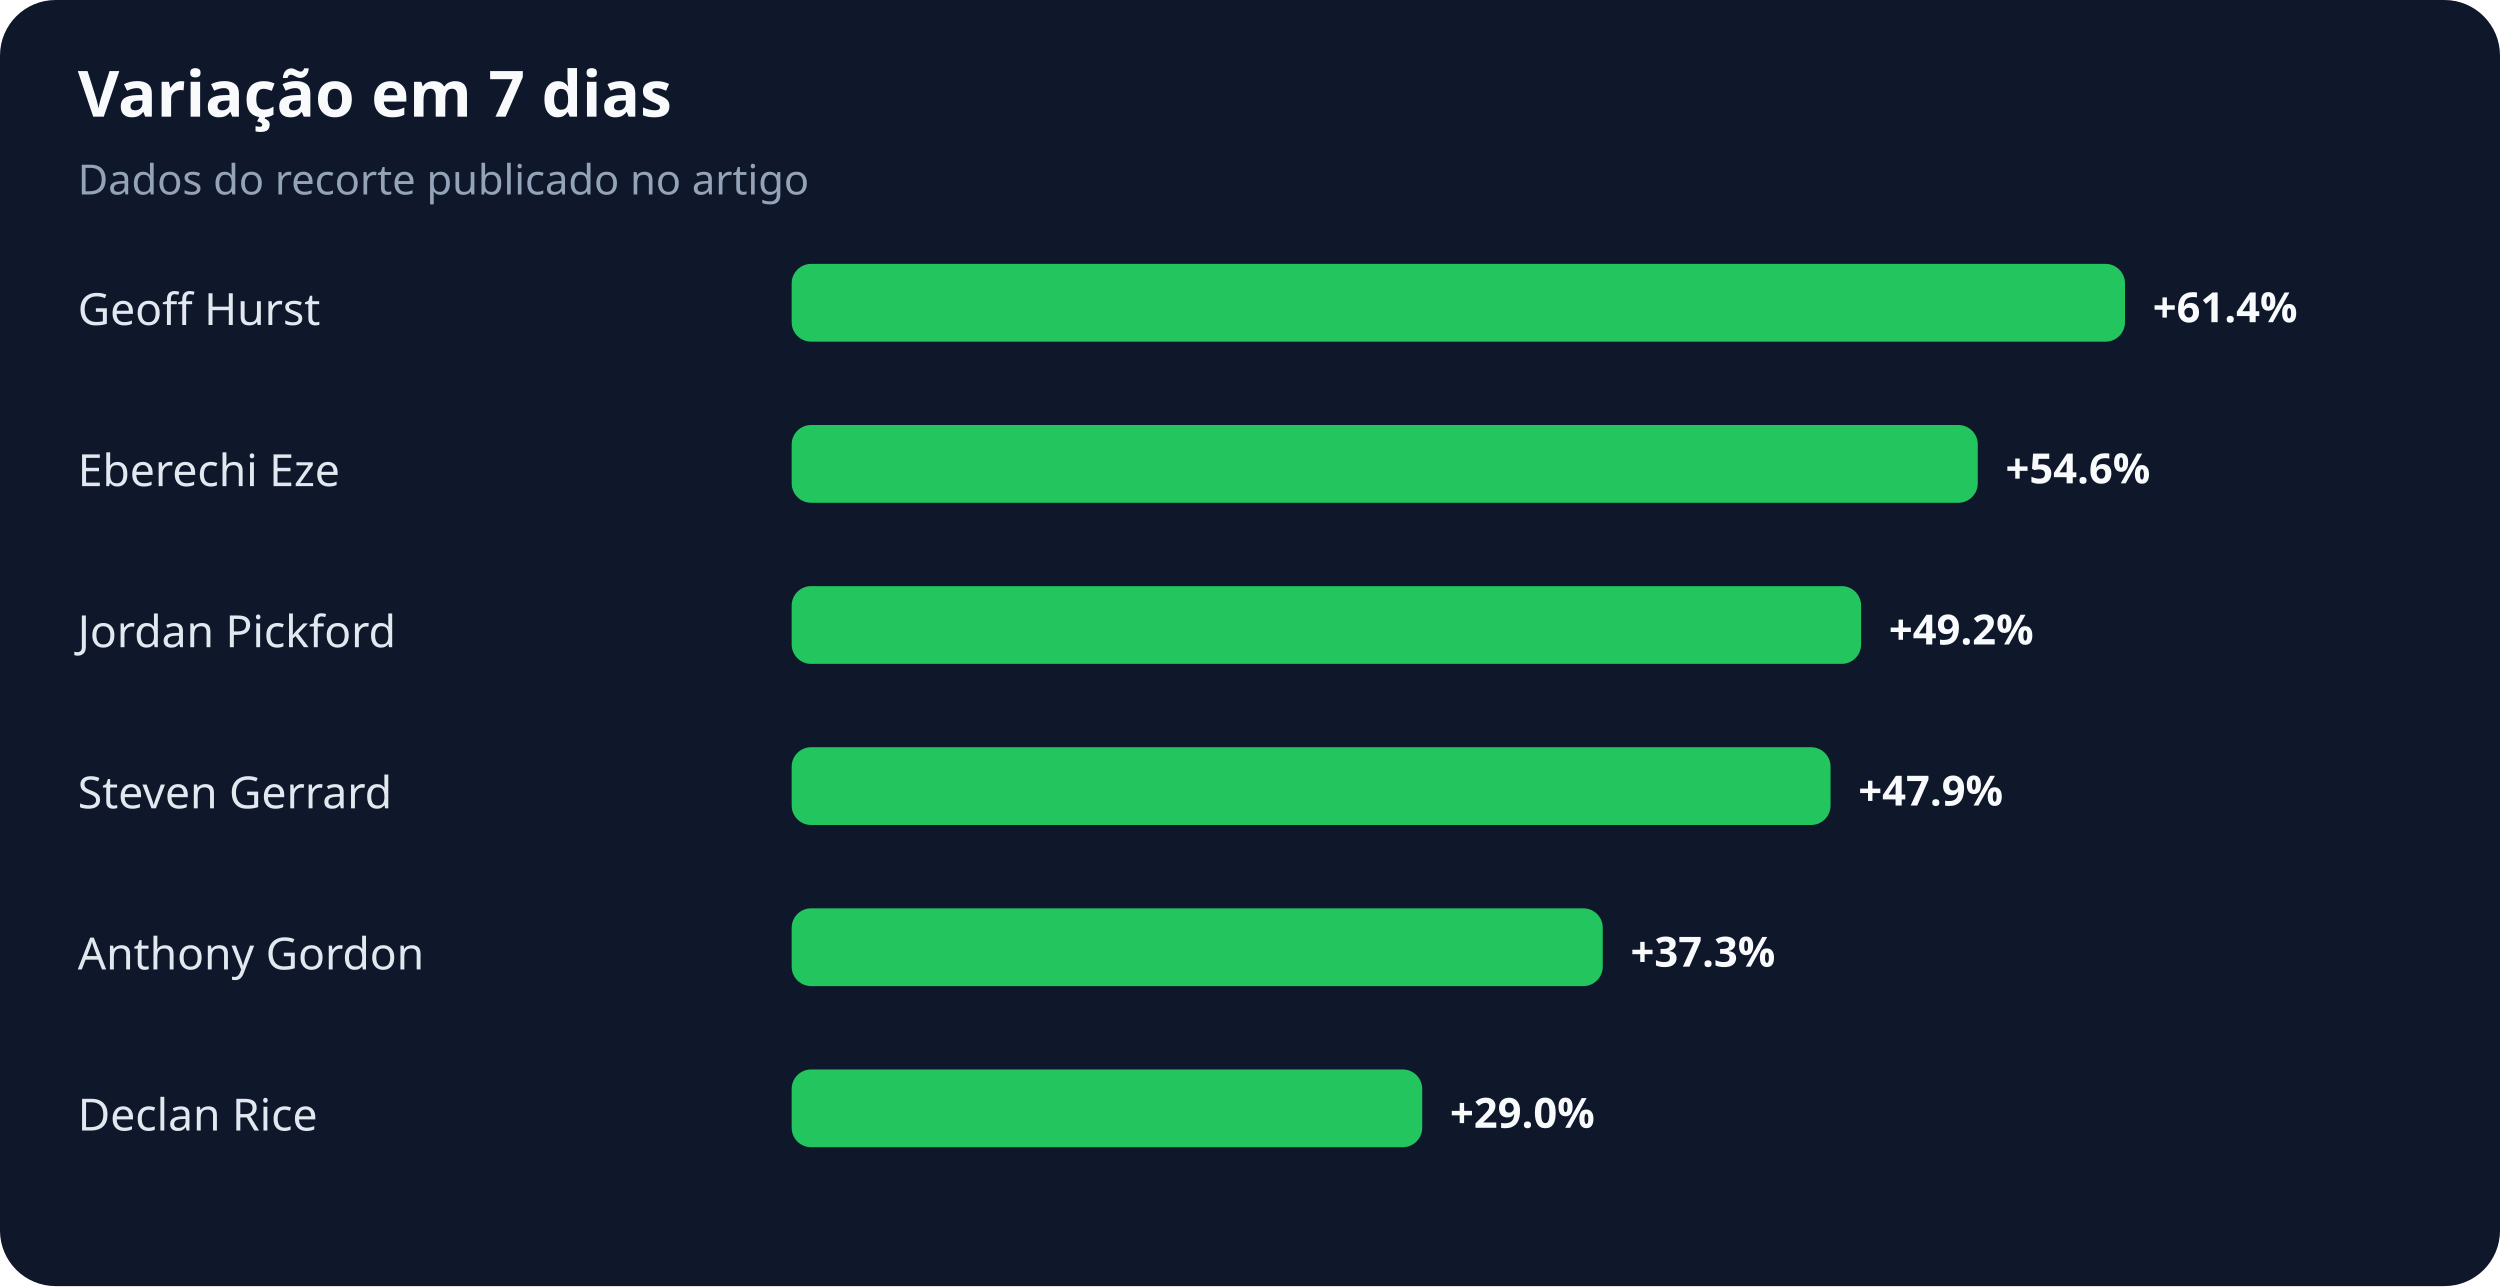
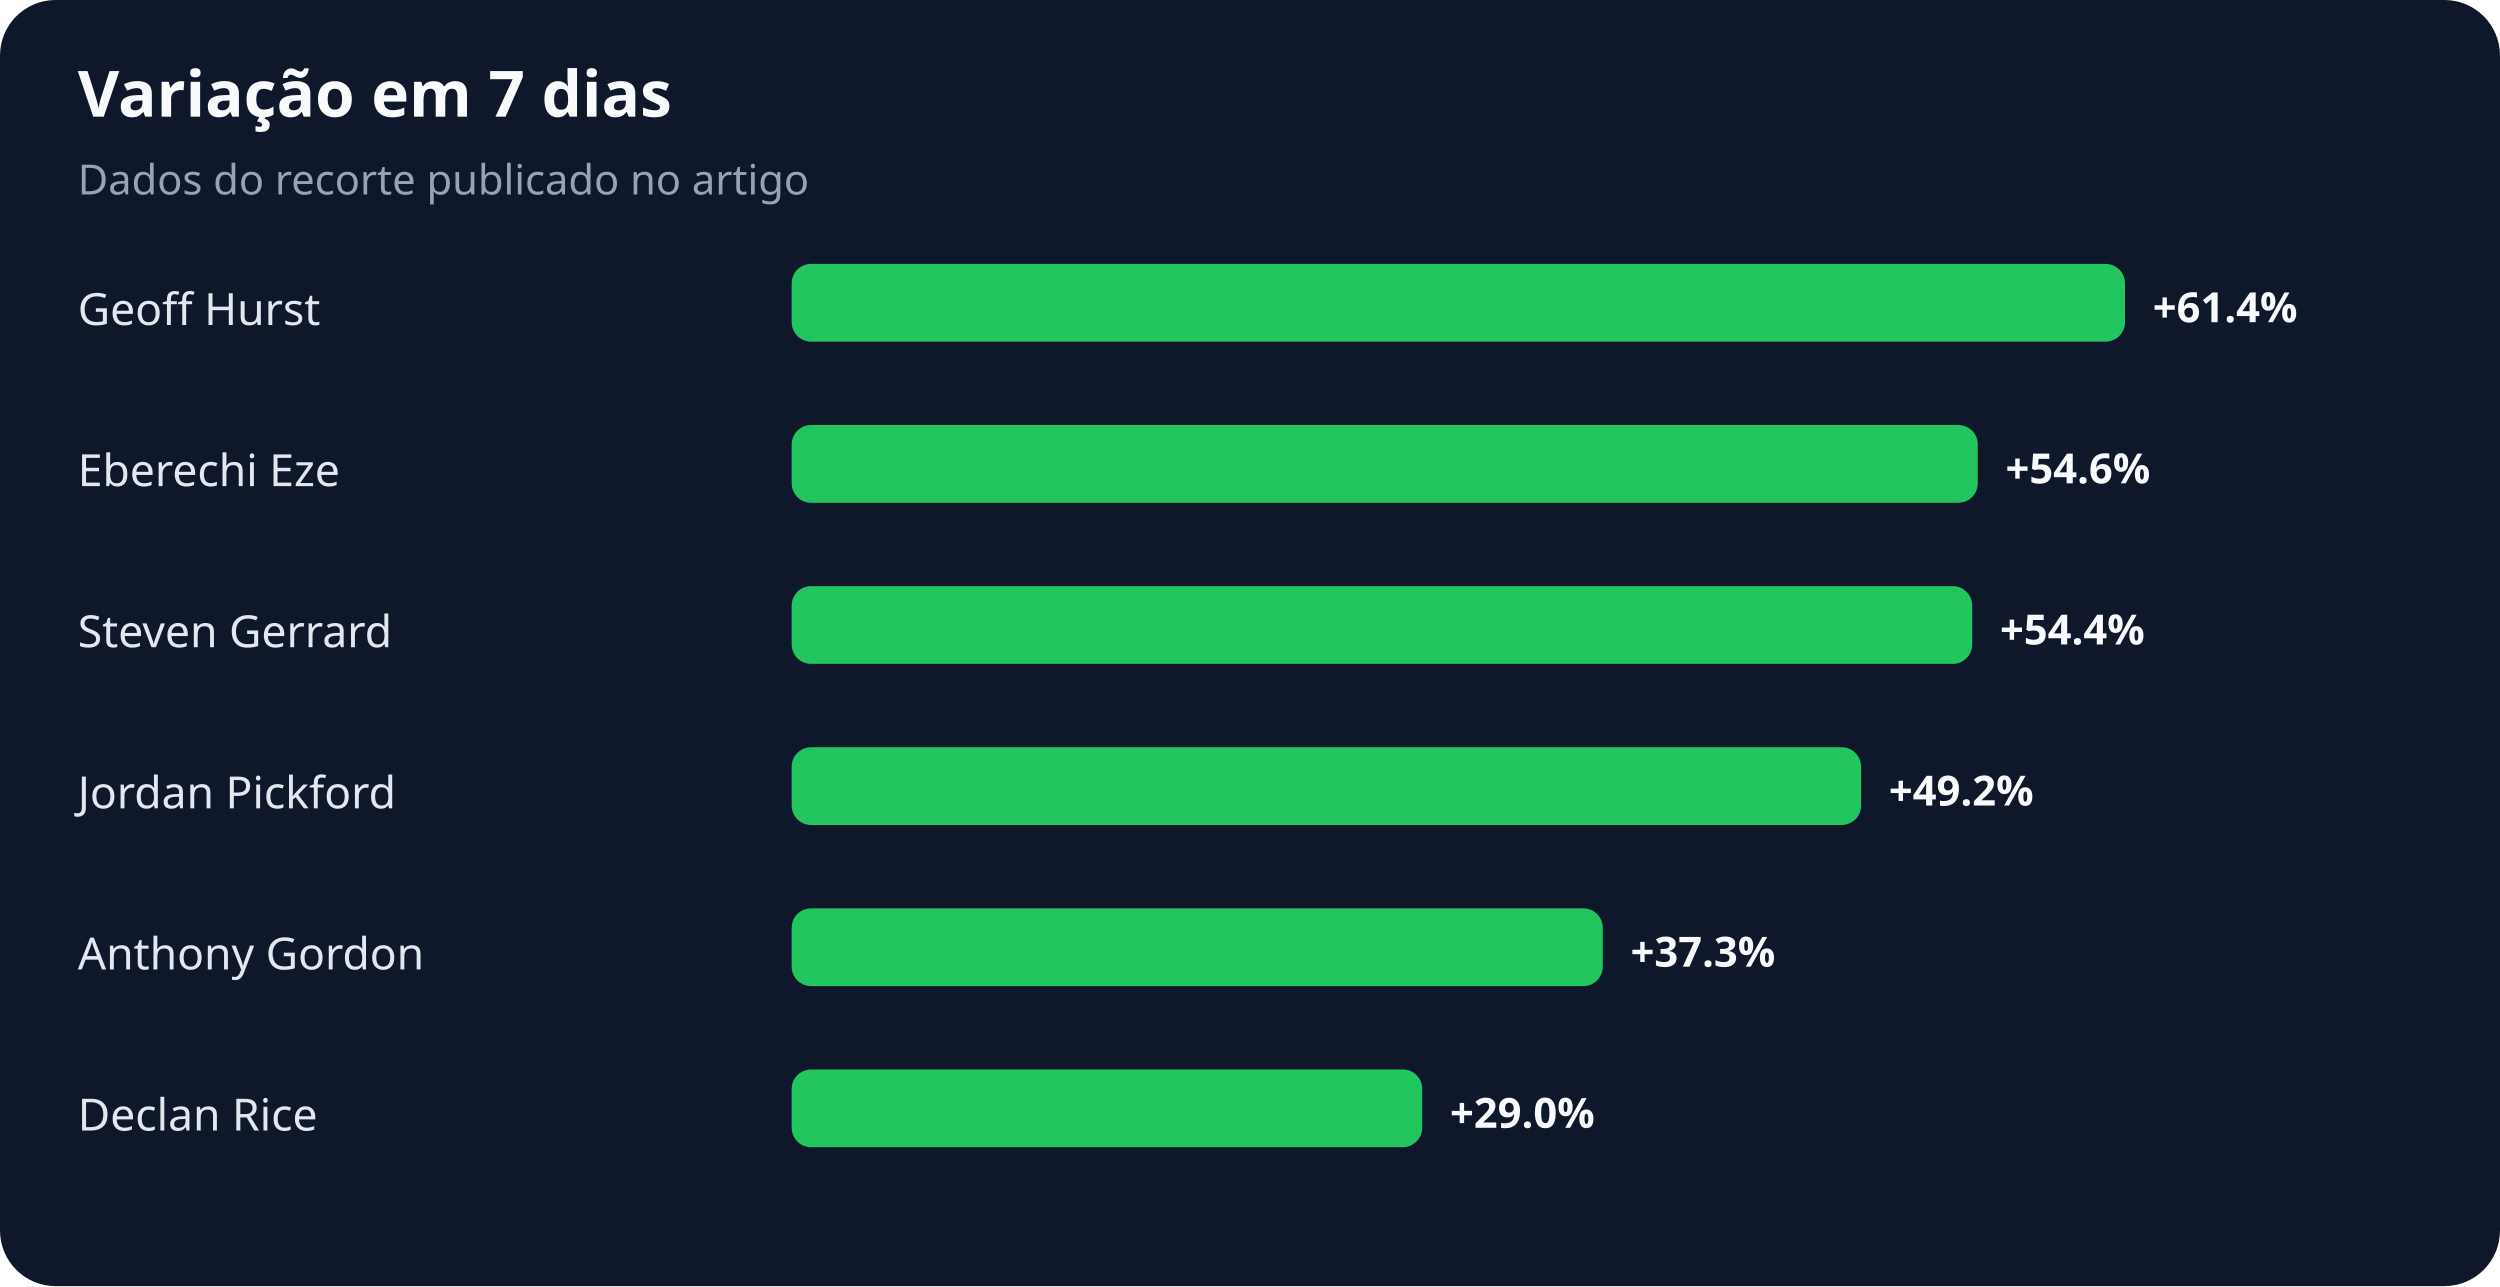
<svg xmlns="http://www.w3.org/2000/svg" width="900" height="463" viewBox="0 0 900 463" role="img" aria-labelledby="title desc">
  <rect width="100%" height="100%" rx="20" fill="#0f172a" />
  <text x="28" y="42" fill="#f8fafc" font-family="system-ui,sans-serif" font-size="23" font-weight="700">Variação em 7 dias</text>
  <text x="28" y="70" fill="#94a3b8" font-family="system-ui,sans-serif" font-size="15">Dados do recorte publicado no artigo</text>
  <text x="28" y="117" fill="#e2e8f0" font-family="system-ui,sans-serif" font-size="16">Geoff Hurst</text>
  <rect x="285" y="95" width="480" height="28" rx="7" fill="#22c55e" />
  <text x="775" y="116" fill="#f8fafc" font-family="system-ui,sans-serif" font-size="15" font-weight="700">+61.4%</text>
  <text x="28" y="175" fill="#e2e8f0" font-family="system-ui,sans-serif" font-size="16">Eberechi Eze</text>
  <rect x="285" y="153" width="427" height="28" rx="7" fill="#22c55e" />
  <text x="722" y="174" fill="#f8fafc" font-family="system-ui,sans-serif" font-size="15" font-weight="700">+54.6%</text>
-   <text x="28" y="233" fill="#e2e8f0" font-family="system-ui,sans-serif" font-size="16">Jordan Pickford</text>
-   <rect x="285" y="211" width="385" height="28" rx="7" fill="#22c55e" />
-   <text x="680" y="232" fill="#f8fafc" font-family="system-ui,sans-serif" font-size="15" font-weight="700">+49.2%</text>
-   <text x="28" y="291" fill="#e2e8f0" font-family="system-ui,sans-serif" font-size="16">Steven Gerrard</text>
-   <rect x="285" y="269" width="374" height="28" rx="7" fill="#22c55e" />
-   <text x="669" y="290" fill="#f8fafc" font-family="system-ui,sans-serif" font-size="15" font-weight="700">+47.9%</text>
+   <text x="28" y="233" fill="#e2e8f0" font-family="system-ui,sans-serif" font-size="16">Steven Gerrard</text>
+   <rect x="285" y="211" width="425" height="28" rx="7" fill="#22c55e" />
+   <text x="720" y="232" fill="#f8fafc" font-family="system-ui,sans-serif" font-size="15" font-weight="700">+54.4%</text>
+   <text x="28" y="291" fill="#e2e8f0" font-family="system-ui,sans-serif" font-size="16">Jordan Pickford</text>
+   <rect x="285" y="269" width="385" height="28" rx="7" fill="#22c55e" />
+   <text x="680" y="290" fill="#f8fafc" font-family="system-ui,sans-serif" font-size="15" font-weight="700">+49.2%</text>
  <text x="28" y="349" fill="#e2e8f0" font-family="system-ui,sans-serif" font-size="16">Anthony Gordon</text>
  <rect x="285" y="327" width="292" height="28" rx="7" fill="#22c55e" />
  <text x="587" y="348" fill="#f8fafc" font-family="system-ui,sans-serif" font-size="15" font-weight="700">+37.3%</text>
  <text x="28" y="407" fill="#e2e8f0" font-family="system-ui,sans-serif" font-size="16">Declan Rice</text>
  <rect x="285" y="385" width="227" height="28" rx="7" fill="#22c55e" />
  <text x="522" y="406" fill="#f8fafc" font-family="system-ui,sans-serif" font-size="15" font-weight="700">+29.0%</text>
</svg>
